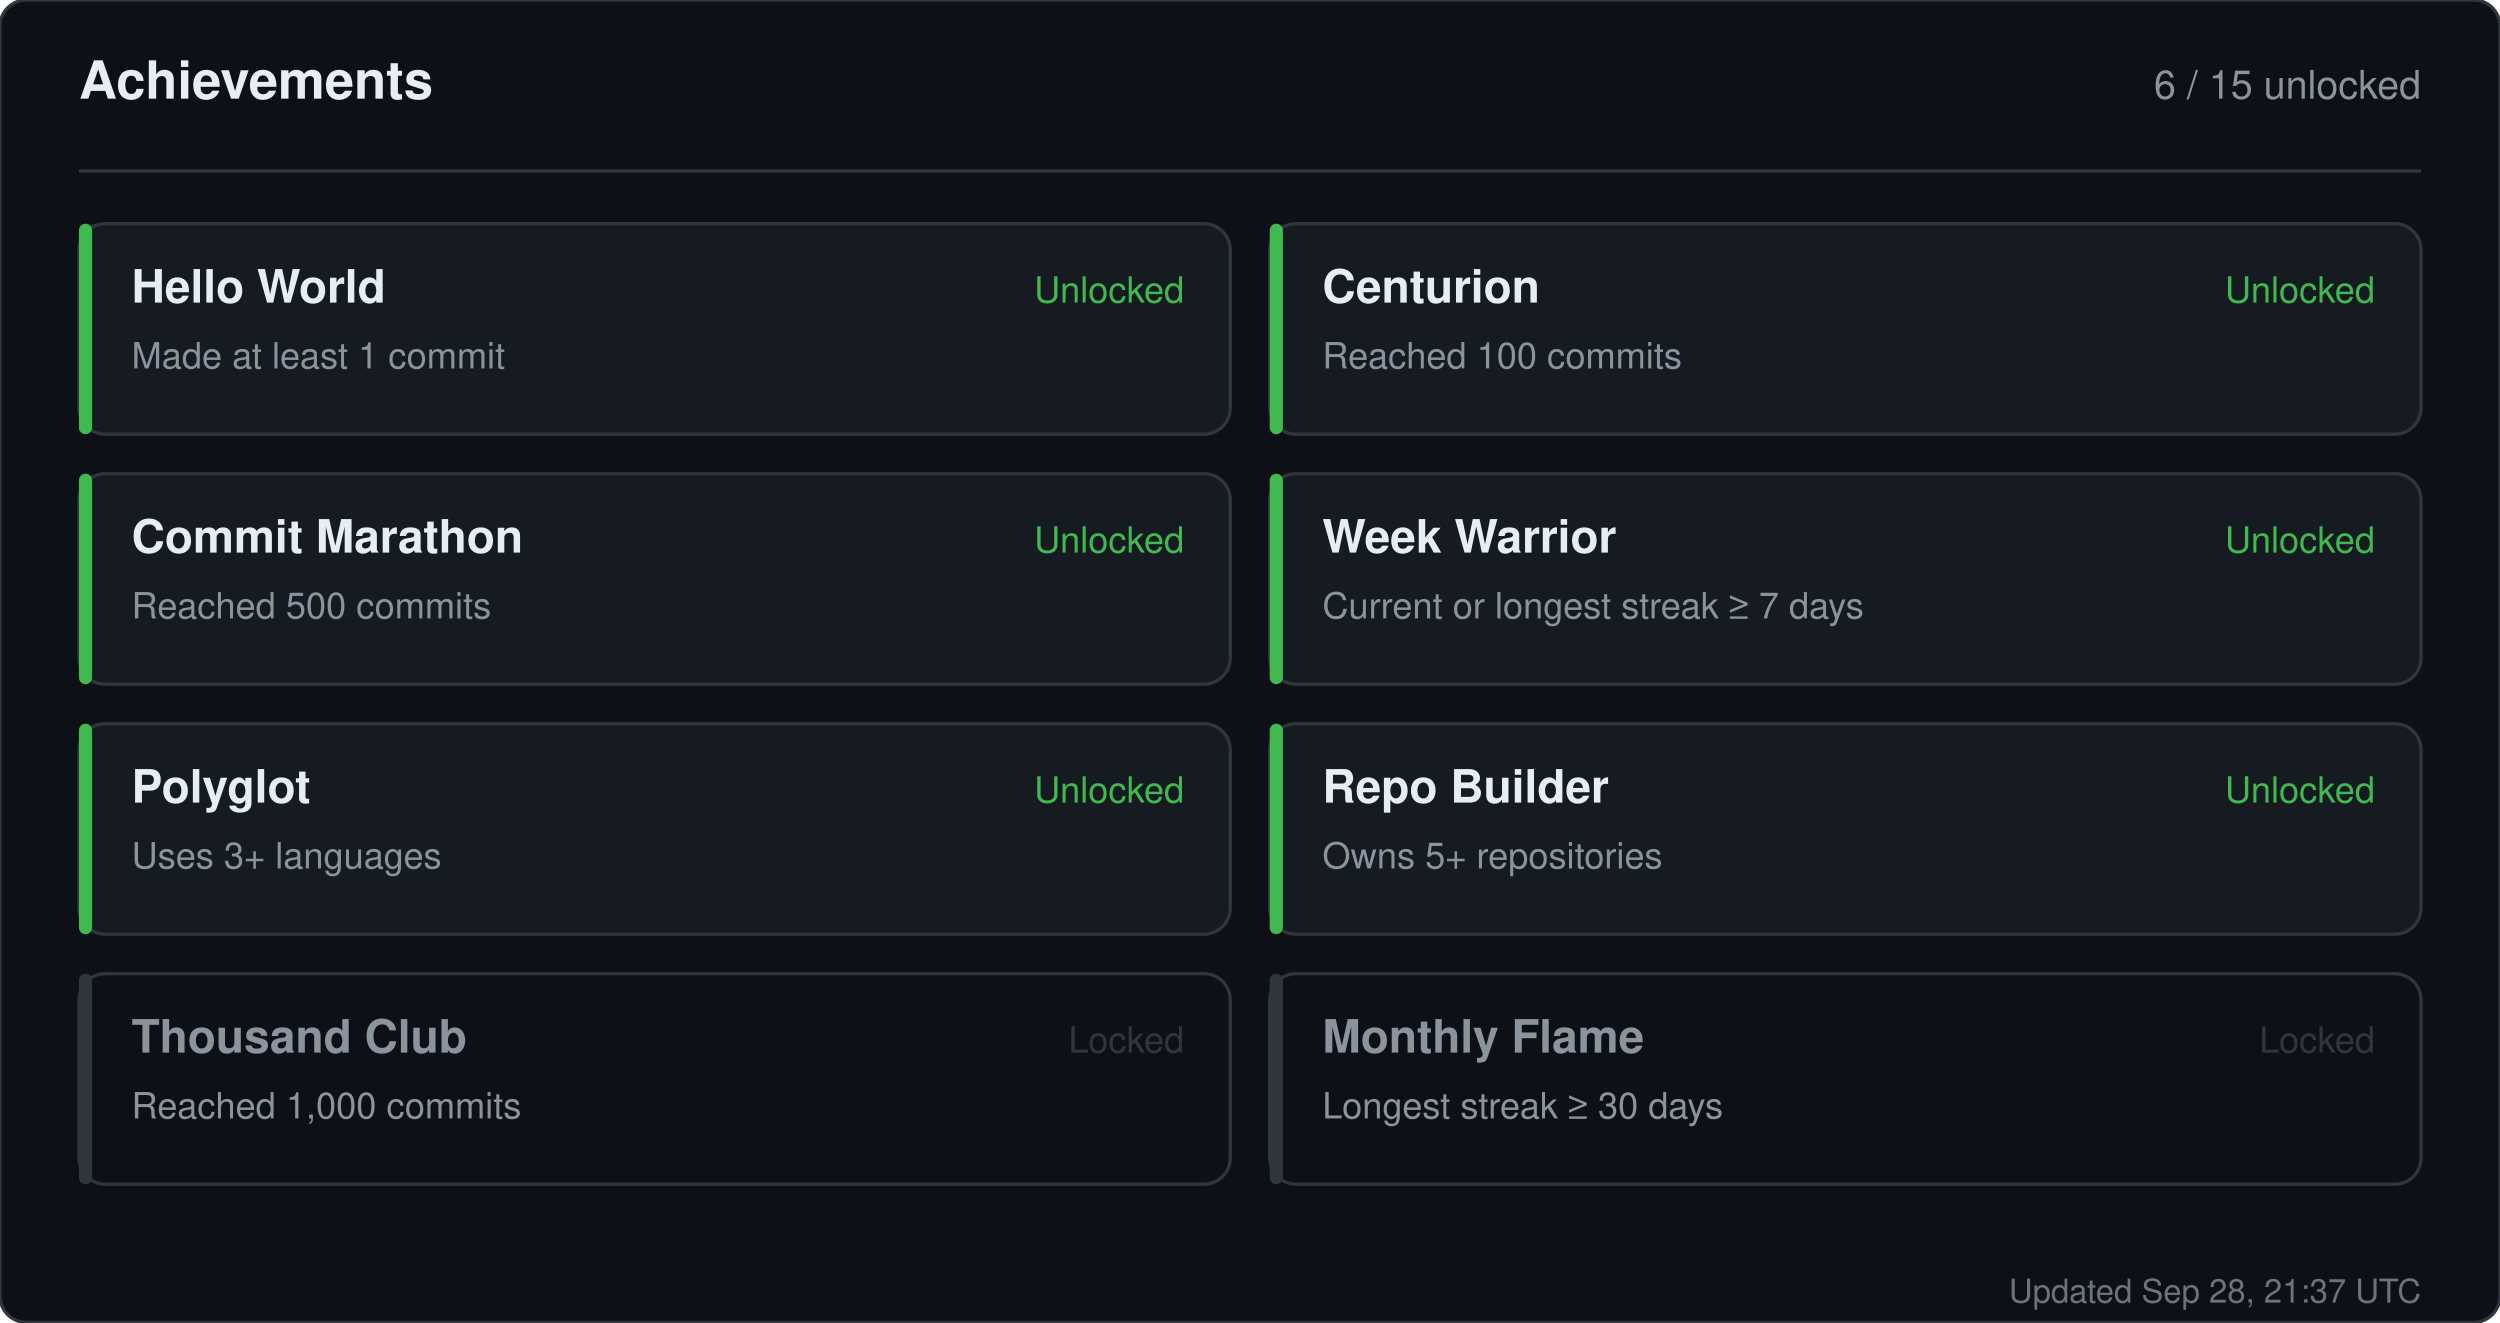
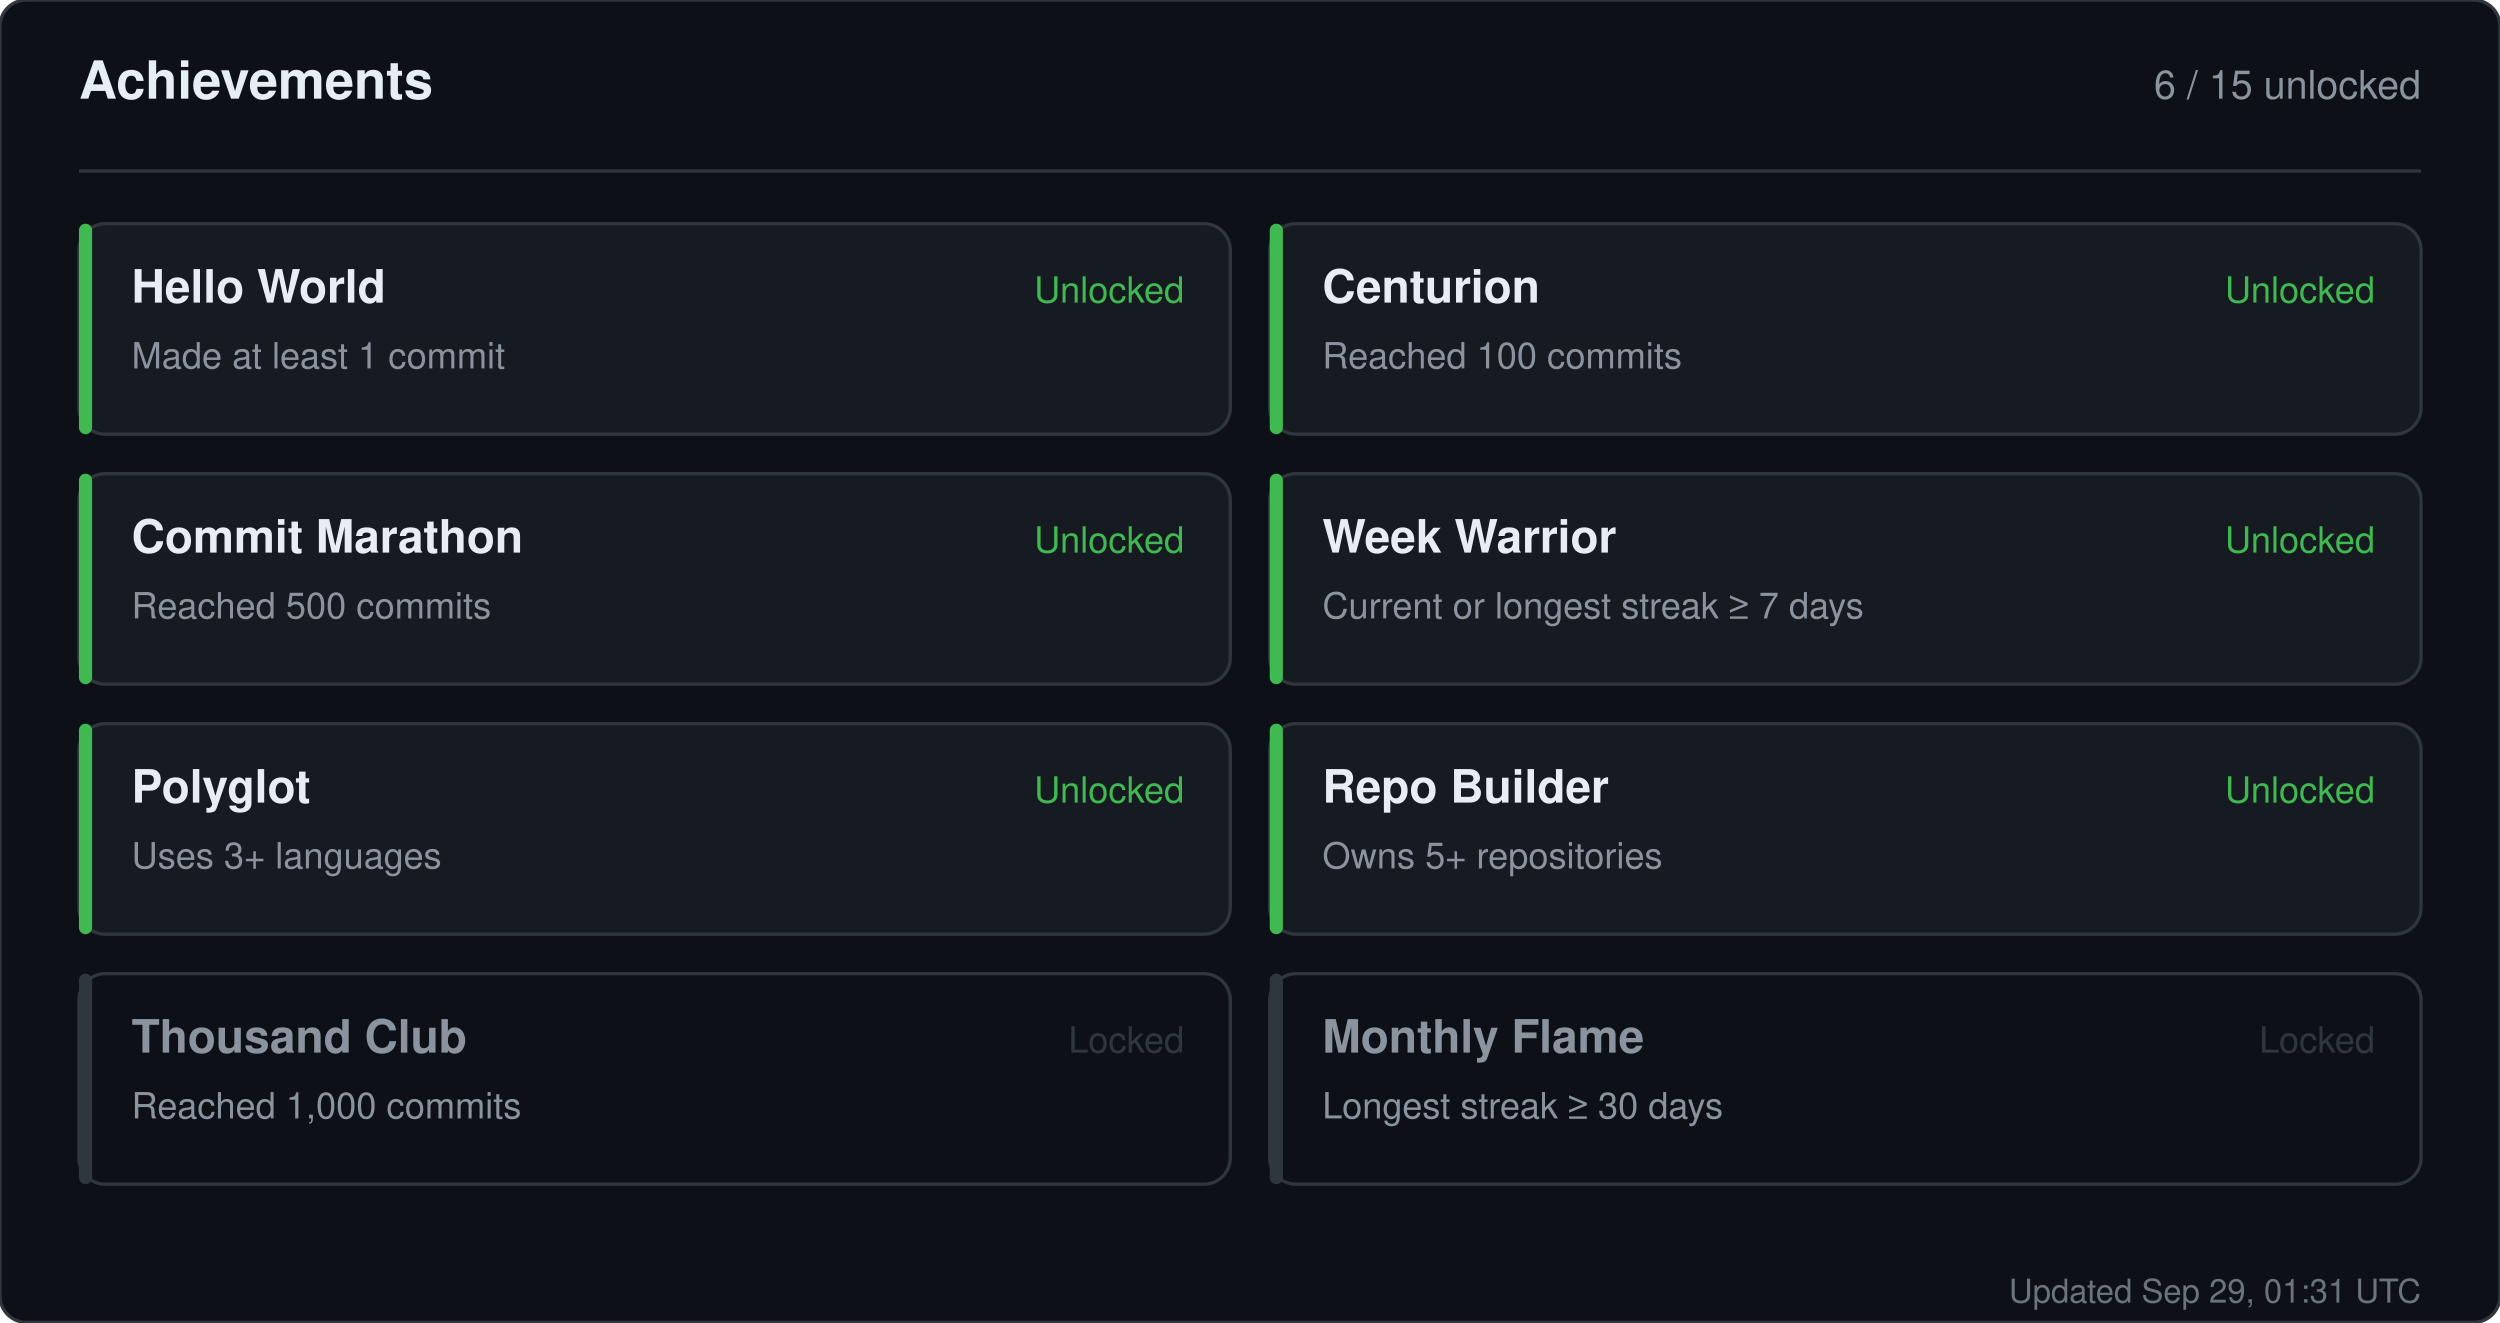
<svg xmlns="http://www.w3.org/2000/svg" width="760" height="402" viewBox="0 0 760 402" role="img" aria-label="Achievements for sandiirawan12">
  <rect width="760" height="402" rx="8" fill="#0d1117" stroke="#30363d" />
  <g font-family="-apple-system, BlinkMacSystemFont, Segoe UI, Helvetica, Arial, sans-serif">
    <text x="24" y="30" fill="#e6edf3" font-size="16" font-weight="700">Achievements</text>
    <text x="736" y="30" fill="#8b949e" font-size="12" text-anchor="end">6 / 15 unlocked</text>
    <line x1="24" y1="52" x2="736" y2="52" stroke="#30363d" />
    <rect x="24" y="68" width="350" height="64" rx="8" fill="#161b22" stroke="#30363d" />
    <rect x="24" y="68" width="4" height="64" rx="2" fill="#3fb950" />
    <text x="40" y="92" fill="#e6edf3" font-size="14" font-weight="700">Hello World</text>
    <text x="40" y="112" fill="#8b949e" font-size="11">Made at least 1 commit</text>
    <text x="360" y="92" fill="#3fb950" font-size="11" text-anchor="end">Unlocked</text>
    <rect x="386" y="68" width="350" height="64" rx="8" fill="#161b22" stroke="#30363d" />
    <rect x="386" y="68" width="4" height="64" rx="2" fill="#3fb950" />
    <text x="402" y="92" fill="#e6edf3" font-size="14" font-weight="700">Centurion</text>
    <text x="402" y="112" fill="#8b949e" font-size="11">Reached 100 commits</text>
    <text x="722" y="92" fill="#3fb950" font-size="11" text-anchor="end">Unlocked</text>
    <rect x="24" y="144" width="350" height="64" rx="8" fill="#161b22" stroke="#30363d" />
    <rect x="24" y="144" width="4" height="64" rx="2" fill="#3fb950" />
    <text x="40" y="168" fill="#e6edf3" font-size="14" font-weight="700">Commit Marathon</text>
    <text x="40" y="188" fill="#8b949e" font-size="11">Reached 500 commits</text>
    <text x="360" y="168" fill="#3fb950" font-size="11" text-anchor="end">Unlocked</text>
    <rect x="386" y="144" width="350" height="64" rx="8" fill="#161b22" stroke="#30363d" />
    <rect x="386" y="144" width="4" height="64" rx="2" fill="#3fb950" />
    <text x="402" y="168" fill="#e6edf3" font-size="14" font-weight="700">Week Warrior</text>
    <text x="402" y="188" fill="#8b949e" font-size="11">Current or longest streak ≥ 7 days</text>
    <text x="722" y="168" fill="#3fb950" font-size="11" text-anchor="end">Unlocked</text>
    <rect x="24" y="220" width="350" height="64" rx="8" fill="#161b22" stroke="#30363d" />
    <rect x="24" y="220" width="4" height="64" rx="2" fill="#3fb950" />
    <text x="40" y="244" fill="#e6edf3" font-size="14" font-weight="700">Polyglot</text>
    <text x="40" y="264" fill="#8b949e" font-size="11">Uses 3+ languages</text>
    <text x="360" y="244" fill="#3fb950" font-size="11" text-anchor="end">Unlocked</text>
    <rect x="386" y="220" width="350" height="64" rx="8" fill="#161b22" stroke="#30363d" />
    <rect x="386" y="220" width="4" height="64" rx="2" fill="#3fb950" />
    <text x="402" y="244" fill="#e6edf3" font-size="14" font-weight="700">Repo Builder</text>
    <text x="402" y="264" fill="#8b949e" font-size="11">Owns 5+ repositories</text>
    <text x="722" y="244" fill="#3fb950" font-size="11" text-anchor="end">Unlocked</text>
    <rect x="24" y="296" width="350" height="64" rx="8" fill="#0d1117" stroke="#30363d" />
    <rect x="24" y="296" width="4" height="64" rx="2" fill="#30363d" />
    <text x="40" y="320" fill="#8b949e" font-size="14" font-weight="700">Thousand Club</text>
    <text x="40" y="340" fill="#8b949e" font-size="11">Reached 1,000 commits</text>
    <text x="360" y="320" fill="#30363d" font-size="11" text-anchor="end">Locked</text>
    <rect x="386" y="296" width="350" height="64" rx="8" fill="#0d1117" stroke="#30363d" />
    <rect x="386" y="296" width="4" height="64" rx="2" fill="#30363d" />
    <text x="402" y="320" fill="#8b949e" font-size="14" font-weight="700">Monthly Flame</text>
    <text x="402" y="340" fill="#8b949e" font-size="11">Longest streak ≥ 30 days</text>
    <text x="722" y="320" fill="#30363d" font-size="11" text-anchor="end">Locked</text>
-     <text x="736" y="396" fill="#8b949e" font-size="10" text-anchor="end" opacity="0.75">Updated Sep 28, 21:37 UTC</text>
+     <text x="736" y="396" fill="#8b949e" font-size="10" text-anchor="end" opacity="0.75">Updated Sep 29, 01:31 UTC</text>
  </g>
</svg>
